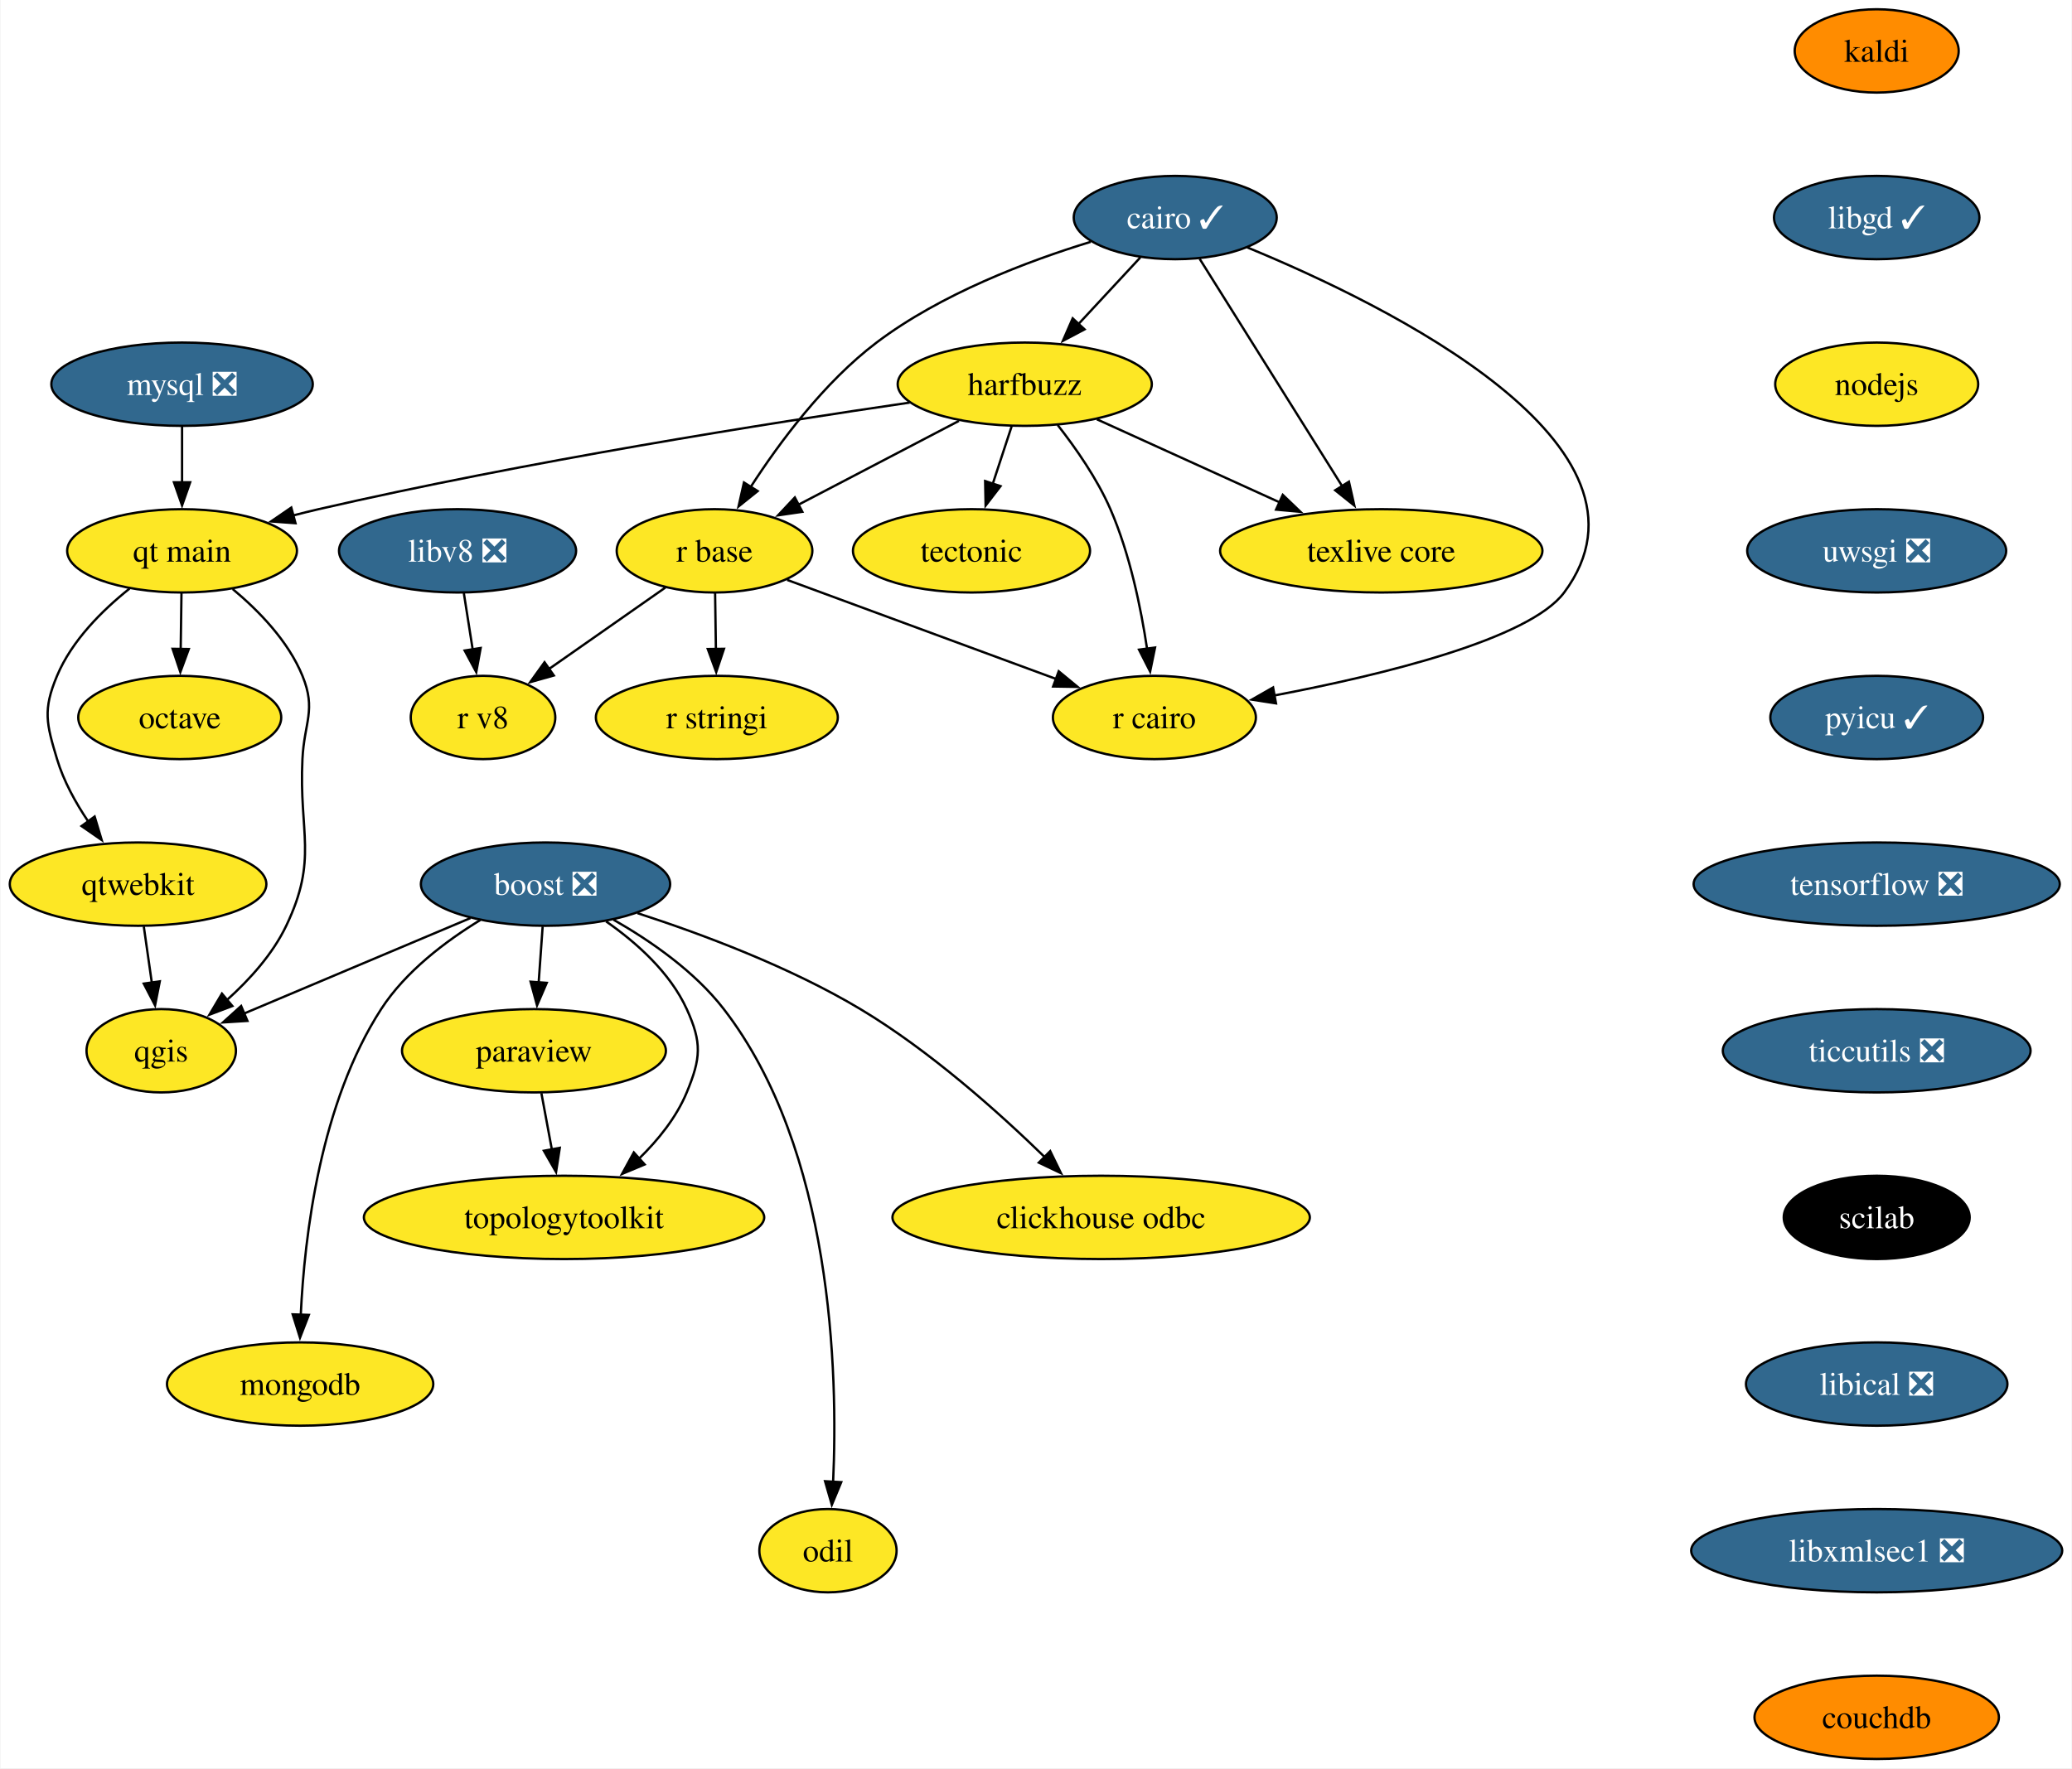
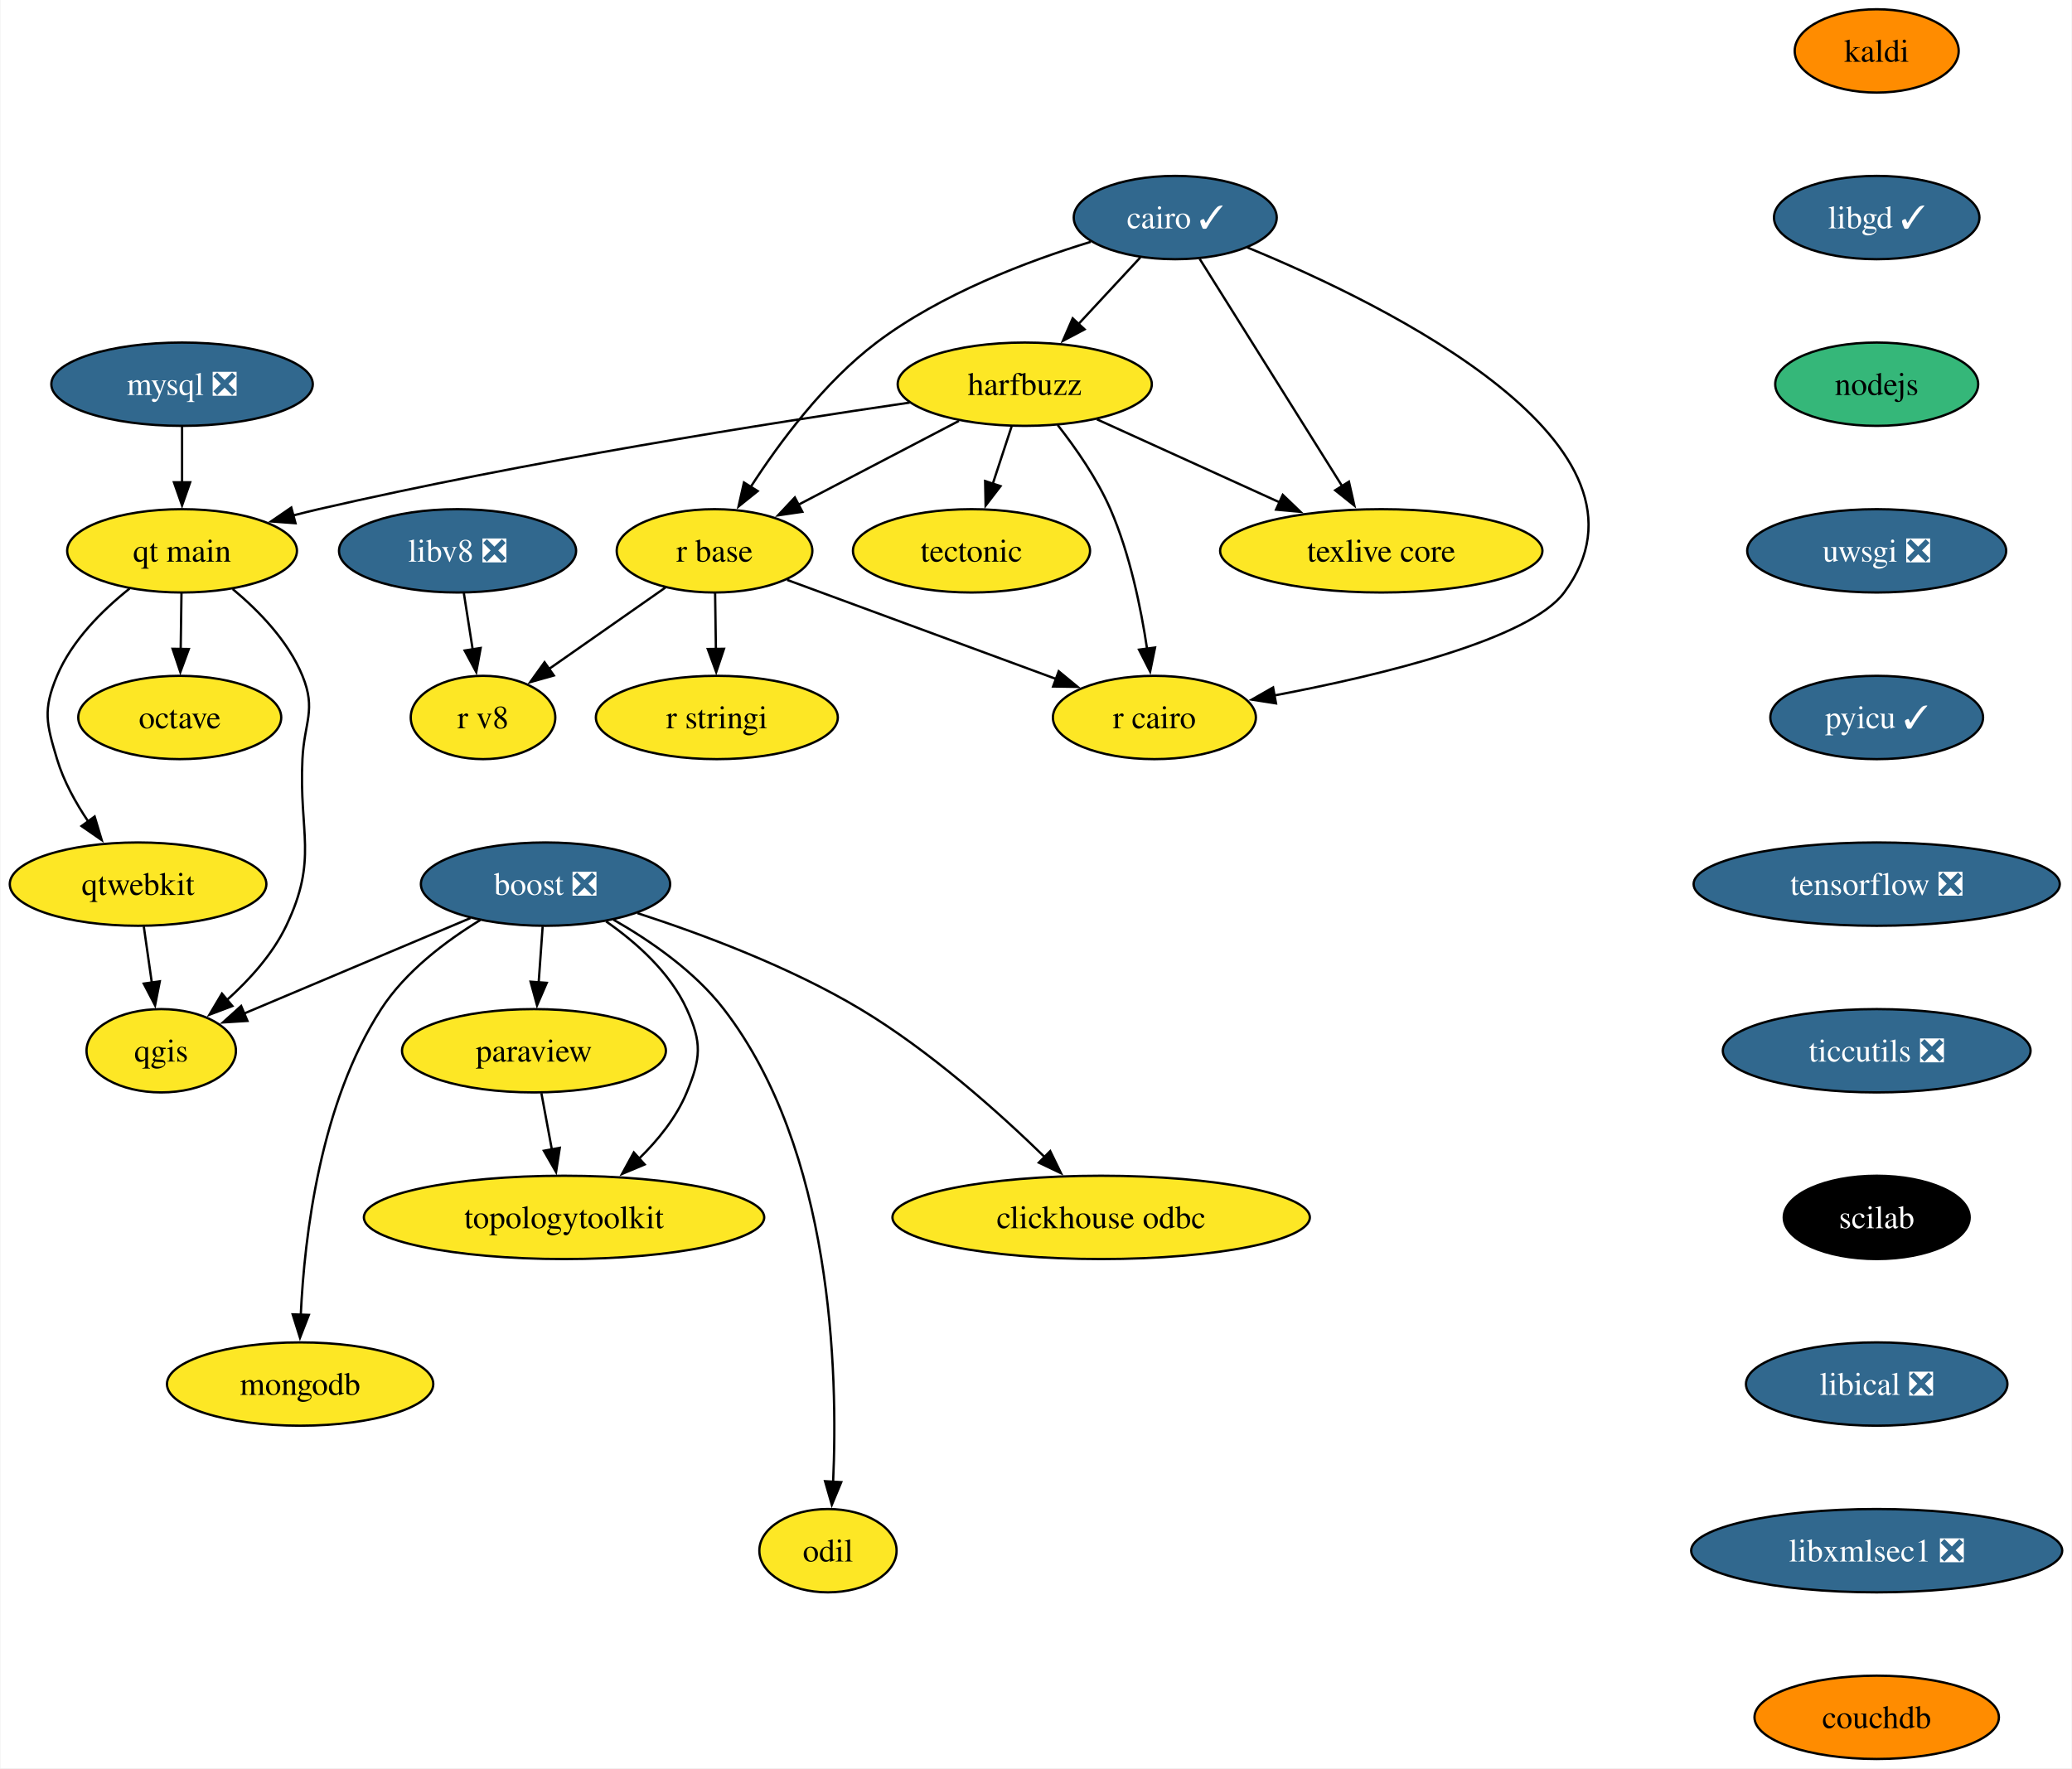
<svg xmlns="http://www.w3.org/2000/svg" xmlns:xlink="http://www.w3.org/1999/xlink" width="895pt" height="764pt" viewBox="0.00 0.00 894.56 764.00">
  <g id="graph0" class="graph" transform="scale(1 1) rotate(0) translate(4 760)">
    <polygon fill="white" stroke="none" points="-4,4 -4,-760 890.56,-760 890.56,4 -4,4" />
    <g id="node1" class="node">
      <g id="a_node1">
        <a xlink:href="https://github.com/conda-forge/boost-feedstock/pull/209" xlink:title="boost ❎">
          <ellipse fill="#31688e" stroke="black" cx="231.42" cy="-378" rx="53.84" ry="18" />
          <text text-anchor="middle" x="231.42" y="-373.32" font-family="Times,serif" font-size="14.00" fill="white">boost ❎</text>
        </a>
      </g>
    </g>
    <g id="node2" class="node">
      <g id="a_node2">
        <a xlink:href="https://github.com/conda-forge/paraview-feedstock" xlink:title="paraview">
          <ellipse fill="#fde725" stroke="black" cx="226.42" cy="-306" rx="57" ry="18" />
          <text text-anchor="middle" x="226.42" y="-301.32" font-family="Times,serif" font-size="14.00">paraview</text>
        </a>
      </g>
    </g>
    <g id="edge1" class="edge">
      <path fill="none" stroke="black" d="M230.18,-359.7C229.66,-352.41 229.04,-343.73 228.46,-335.54" />
      <polygon fill="black" stroke="black" points="231.95,-335.34 227.75,-325.61 224.97,-335.84 231.95,-335.34" />
    </g>
    <g id="node3" class="node">
      <g id="a_node3">
        <a xlink:href="https://github.com/conda-forge/qgis-feedstock" xlink:title="qgis">
          <ellipse fill="#fde725" stroke="black" cx="65.42" cy="-306" rx="32.27" ry="18" />
          <text text-anchor="middle" x="65.42" y="-301.32" font-family="Times,serif" font-size="14.00">qgis</text>
        </a>
      </g>
    </g>
    <g id="edge2" class="edge">
      <path fill="none" stroke="black" d="M199.02,-363.34C170.91,-351.48 130.27,-334.35 101.21,-322.09" />
      <polygon fill="black" stroke="black" points="102.66,-318.9 92.08,-318.24 99.94,-325.35 102.66,-318.9" />
    </g>
    <g id="node4" class="node">
      <g id="a_node4">
        <a xlink:href="https://github.com/conda-forge/clickhouse-odbc-feedstock" xlink:title="clickhouse odbc">
          <ellipse fill="#fde725" stroke="black" cx="471.42" cy="-234" rx="90.14" ry="18" />
          <text text-anchor="middle" x="471.42" y="-229.32" font-family="Times,serif" font-size="14.00">clickhouse odbc</text>
        </a>
      </g>
    </g>
    <g id="edge3" class="edge">
      <path fill="none" stroke="black" d="M271.14,-365.45C299.16,-356.37 336.98,-342.23 367.42,-324 397.39,-306.05 427.23,-279.37 447.21,-259.9" />
      <polygon fill="black" stroke="black" points="449.42,-262.64 454.07,-253.11 444.5,-257.66 449.42,-262.64" />
    </g>
    <g id="node5" class="node">
      <g id="a_node5">
        <a xlink:href="https://github.com/conda-forge/mongodb-feedstock" xlink:title="mongodb">
          <ellipse fill="#fde725" stroke="black" cx="125.42" cy="-162" rx="57.52" ry="18" />
          <text text-anchor="middle" x="125.42" y="-157.32" font-family="Times,serif" font-size="14.00">mongodb</text>
        </a>
      </g>
    </g>
    <g id="edge4" class="edge">
      <path fill="none" stroke="black" d="M203.23,-362.47C188.31,-353.37 170.94,-340.27 160.42,-324 134.13,-283.36 127.3,-226.1 125.7,-191.95" />
      <polygon fill="black" stroke="black" points="129.19,-191.88 125.36,-182 122.2,-192.11 129.19,-191.88" />
    </g>
    <g id="node6" class="node">
      <g id="a_node6">
        <a xlink:href="https://github.com/conda-forge/topologytoolkit-feedstock" xlink:title="topologytoolkit">
          <ellipse fill="#fde725" stroke="black" cx="239.42" cy="-234" rx="86.46" ry="18" />
          <text text-anchor="middle" x="239.42" y="-229.32" font-family="Times,serif" font-size="14.00">topologytoolkit</text>
        </a>
      </g>
    </g>
    <g id="edge5" class="edge">
      <path fill="none" stroke="black" d="M257.59,-361.88C270.67,-352.76 285.2,-339.83 292.42,-324 299.06,-309.44 298.54,-302.78 292.42,-288 287.94,-277.18 280.06,-267.42 271.72,-259.31" />
      <polygon fill="black" stroke="black" points="274.24,-256.87 264.47,-252.78 269.56,-262.07 274.24,-256.87" />
    </g>
    <g id="node7" class="node">
      <g id="a_node7">
        <a xlink:href="https://github.com/conda-forge/odil-feedstock" xlink:title="odil">
          <ellipse fill="#fde725" stroke="black" cx="353.42" cy="-90" rx="29.64" ry="18" />
          <text text-anchor="middle" x="353.42" y="-85.33" font-family="Times,serif" font-size="14.00">odil</text>
        </a>
      </g>
    </g>
    <g id="edge6" class="edge">
      <path fill="none" stroke="black" d="M260.78,-362.62C276.78,-353.49 295.83,-340.32 308.42,-324 355.42,-263.09 357.8,-167.06 355.64,-119.56" />
      <polygon fill="black" stroke="black" points="359.15,-119.61 355.09,-109.82 352.16,-120.01 359.15,-119.61" />
    </g>
    <g id="edge7" class="edge">
      <path fill="none" stroke="black" d="M229.63,-287.7C231,-280.32 232.64,-271.52 234.17,-263.25" />
      <polygon fill="black" stroke="black" points="237.58,-264.06 235.97,-253.59 230.7,-262.79 237.58,-264.06" />
    </g>
    <g id="node8" class="node">
      <g id="a_node8">
        <a xlink:href="https://github.com/conda-forge/cairo-feedstock/pull/77" xlink:title="cairo ✓">
          <ellipse fill="#31688e" stroke="black" cx="503.42" cy="-666" rx="43.84" ry="18" />
          <text text-anchor="middle" x="503.42" y="-661.33" font-family="Times,serif" font-size="14.00" fill="white">cairo ✓</text>
        </a>
      </g>
    </g>
    <g id="node9" class="node">
      <g id="a_node9">
        <a xlink:href="https://github.com/conda-forge/harfbuzz-feedstock" xlink:title="harfbuzz">
          <ellipse fill="#fde725" stroke="black" cx="438.42" cy="-594" rx="54.89" ry="18" />
          <text text-anchor="middle" x="438.42" y="-589.33" font-family="Times,serif" font-size="14.00">harfbuzz</text>
        </a>
      </g>
    </g>
    <g id="edge8" class="edge">
      <path fill="none" stroke="black" d="M488.34,-648.76C480.42,-640.23 470.53,-629.58 461.65,-620.02" />
      <polygon fill="black" stroke="black" points="464.26,-617.69 454.89,-612.74 459.13,-622.45 464.26,-617.69" />
    </g>
    <g id="node10" class="node">
      <g id="a_node10">
        <a xlink:href="https://github.com/conda-forge/r-base-feedstock" xlink:title="r base">
          <ellipse fill="#fde725" stroke="black" cx="304.42" cy="-522" rx="42.26" ry="18" />
          <text text-anchor="middle" x="304.42" y="-517.33" font-family="Times,serif" font-size="14.00">r base</text>
        </a>
      </g>
    </g>
    <g id="edge9" class="edge">
      <path fill="none" stroke="black" d="M466.92,-655.51C439.58,-647.16 402.24,-633.02 374.42,-612 351.85,-594.94 332.53,-568.94 319.94,-549.44" />
      <polygon fill="black" stroke="black" points="323.06,-547.82 314.8,-541.19 317.13,-551.53 323.06,-547.82" />
    </g>
    <g id="node11" class="node">
      <g id="a_node11">
        <a xlink:href="https://github.com/conda-forge/r-cairo-feedstock" xlink:title="r cairo">
          <ellipse fill="#fde725" stroke="black" cx="494.42" cy="-450" rx="43.84" ry="18" />
          <text text-anchor="middle" x="494.42" y="-445.32" font-family="Times,serif" font-size="14.00">r cairo</text>
        </a>
      </g>
    </g>
    <g id="edge10" class="edge">
      <path fill="none" stroke="black" d="M534.57,-653.08C595.1,-628.15 718.7,-567.51 671.42,-504 656.33,-483.74 592.8,-468.34 546.15,-459.5" />
      <polygon fill="black" stroke="black" points="546.95,-456.09 536.49,-457.72 545.69,-462.97 546.95,-456.09" />
    </g>
    <g id="node12" class="node">
      <g id="a_node12">
        <a xlink:href="https://github.com/conda-forge/texlive-core-feedstock" xlink:title="texlive core">
          <ellipse fill="#fde725" stroke="black" cx="592.42" cy="-522" rx="69.62" ry="18" />
          <text text-anchor="middle" x="592.42" y="-517.33" font-family="Times,serif" font-size="14.00">texlive core</text>
        </a>
      </g>
    </g>
    <g id="edge11" class="edge">
      <path fill="none" stroke="black" d="M513.98,-648.15C529.22,-623.84 557.53,-578.66 575.65,-549.75" />
      <polygon fill="black" stroke="black" points="578.45,-551.88 580.79,-541.55 572.52,-548.16 578.45,-551.88" />
    </g>
    <g id="edge12" class="edge">
      <path fill="none" stroke="black" d="M410,-578.15C389.8,-567.6 362.5,-553.34 340.72,-541.96" />
      <polygon fill="black" stroke="black" points="342.35,-538.87 331.86,-537.34 339.11,-545.07 342.35,-538.87" />
    </g>
    <g id="edge13" class="edge">
      <path fill="none" stroke="black" d="M452.63,-576.38C460.44,-566.42 469.69,-553.17 475.42,-540 483.8,-520.72 488.6,-497.43 491.28,-479.52" />
      <polygon fill="black" stroke="black" points="494.71,-480.23 492.58,-469.85 487.78,-479.3 494.71,-480.23" />
    </g>
    <g id="edge14" class="edge">
      <path fill="none" stroke="black" d="M469.58,-578.83C492.27,-568.52 523.3,-554.42 548.5,-542.96" />
      <polygon fill="black" stroke="black" points="549.87,-546.19 557.52,-538.86 546.97,-539.81 549.87,-546.19" />
    </g>
    <g id="node13" class="node">
      <g id="a_node13">
        <a xlink:href="https://github.com/conda-forge/tectonic-feedstock" xlink:title="tectonic">
          <ellipse fill="#fde725" stroke="black" cx="415.42" cy="-522" rx="51.21" ry="18" />
          <text text-anchor="middle" x="415.42" y="-517.33" font-family="Times,serif" font-size="14.00">tectonic</text>
        </a>
      </g>
    </g>
    <g id="edge15" class="edge">
      <path fill="none" stroke="black" d="M432.73,-575.7C430.28,-568.24 427.35,-559.32 424.61,-550.97" />
      <polygon fill="black" stroke="black" points="427.96,-549.95 421.51,-541.54 421.31,-552.14 427.96,-549.95" />
    </g>
    <g id="node14" class="node">
      <g id="a_node14">
        <a xlink:href="https://github.com/conda-forge/qt-main-feedstock" xlink:title="qt main">
          <ellipse fill="#fde725" stroke="black" cx="74.42" cy="-522" rx="49.63" ry="18" />
          <text text-anchor="middle" x="74.42" y="-517.33" font-family="Times,serif" font-size="14.00">qt main</text>
        </a>
      </g>
    </g>
    <g id="edge16" class="edge">
      <path fill="none" stroke="black" d="M388.7,-586.05C328.05,-577.19 222.59,-560.53 133.42,-540 129.83,-539.17 126.15,-538.26 122.44,-537.3" />
      <polygon fill="black" stroke="black" points="123.42,-533.94 112.86,-534.71 121.6,-540.7 123.42,-533.94" />
    </g>
    <g id="edge17" class="edge">
      <path fill="none" stroke="black" d="M335.79,-509.44C367.6,-497.72 417.02,-479.51 452.24,-466.54" />
      <polygon fill="black" stroke="black" points="453.09,-469.96 461.26,-463.22 450.67,-463.39 453.09,-469.96" />
    </g>
    <g id="node15" class="node">
      <g id="a_node15">
        <a xlink:href="https://github.com/conda-forge/r-stringi-feedstock" xlink:title="r stringi">
          <ellipse fill="#fde725" stroke="black" cx="305.42" cy="-450" rx="52.26" ry="18" />
          <text text-anchor="middle" x="305.42" y="-445.32" font-family="Times,serif" font-size="14.00">r stringi</text>
        </a>
      </g>
    </g>
    <g id="edge18" class="edge">
      <path fill="none" stroke="black" d="M304.67,-503.7C304.77,-496.41 304.89,-487.73 305.01,-479.54" />
      <polygon fill="black" stroke="black" points="308.51,-479.67 305.15,-469.62 301.51,-479.57 308.51,-479.67" />
    </g>
    <g id="node16" class="node">
      <g id="a_node16">
        <a xlink:href="https://github.com/conda-forge/r-v8-feedstock" xlink:title="r v8">
          <ellipse fill="#fde725" stroke="black" cx="204.42" cy="-450" rx="31.22" ry="18" />
          <text text-anchor="middle" x="204.42" y="-445.32" font-family="Times,serif" font-size="14.00">r v8</text>
        </a>
      </g>
    </g>
    <g id="edge19" class="edge">
      <path fill="none" stroke="black" d="M283.21,-506.15C268.59,-495.92 248.98,-482.19 232.98,-471" />
      <polygon fill="black" stroke="black" points="235.01,-468.14 224.81,-465.27 230.99,-473.87 235.01,-468.14" />
    </g>
    <g id="edge20" class="edge">
      <path fill="none" stroke="black" d="M96.27,-505.51C107.58,-496.11 120.27,-483.04 126.42,-468 132.47,-453.19 127.19,-447.98 126.42,-432 124.86,-399.89 133.28,-389.01 119.42,-360 113.56,-347.75 103.63,-336.75 93.87,-327.99" />
      <polygon fill="black" stroke="black" points="96.15,-325.33 86.24,-321.58 91.65,-330.69 96.15,-325.33" />
    </g>
    <g id="node17" class="node">
      <g id="a_node17">
        <a xlink:href="https://github.com/conda-forge/octave-feedstock" xlink:title="octave">
          <ellipse fill="#fde725" stroke="black" cx="73.42" cy="-450" rx="43.84" ry="18" />
          <text text-anchor="middle" x="73.42" y="-445.32" font-family="Times,serif" font-size="14.00">octave</text>
        </a>
      </g>
    </g>
    <g id="edge21" class="edge">
      <path fill="none" stroke="black" d="M74.17,-503.7C74.07,-496.41 73.94,-487.73 73.83,-479.54" />
      <polygon fill="black" stroke="black" points="77.33,-479.57 73.68,-469.62 70.33,-479.67 77.33,-479.57" />
    </g>
    <g id="node18" class="node">
      <g id="a_node18">
        <a xlink:href="https://github.com/conda-forge/qtwebkit-feedstock" xlink:title="qtwebkit">
          <ellipse fill="#fde725" stroke="black" cx="55.42" cy="-378" rx="55.42" ry="18" />
          <text text-anchor="middle" x="55.42" y="-373.32" font-family="Times,serif" font-size="14.00">qtwebkit</text>
        </a>
      </g>
    </g>
    <g id="edge22" class="edge">
      <path fill="none" stroke="black" d="M51.74,-505.69C40.01,-496.34 26.82,-483.26 20.42,-468 14.23,-453.25 15.82,-447.32 20.42,-432 23.26,-422.54 28.4,-413.21 33.88,-405.08" />
      <polygon fill="black" stroke="black" points="36.66,-407.2 39.71,-397.05 31,-403.08 36.66,-407.2" />
    </g>
    <g id="edge28" class="edge">
      <path fill="none" stroke="black" d="M57.89,-359.7C58.94,-352.32 60.2,-343.52 61.38,-335.25" />
      <polygon fill="black" stroke="black" points="64.81,-336 62.76,-325.6 57.88,-335.01 64.81,-336" />
    </g>
    <g id="node19" class="node">
      <g id="a_node19">
        <a xlink:href="https://github.com/conda-forge/kaldi-feedstock" xlink:title="kaldi">
          <ellipse fill="#ff8c00" stroke="black" cx="806.42" cy="-738" rx="35.42" ry="18" />
          <text text-anchor="middle" x="806.42" y="-733.33" font-family="Times,serif" font-size="14.00">kaldi</text>
        </a>
      </g>
    </g>
    <g id="node20" class="node">
      <g id="a_node20">
        <a xlink:href="https://github.com/conda-forge/libgd-feedstock/pull/54" xlink:title="libgd ✓">
          <ellipse fill="#31688e" stroke="black" cx="806.42" cy="-666" rx="44.37" ry="18" />
          <text text-anchor="middle" x="806.42" y="-661.33" font-family="Times,serif" font-size="14.00" fill="white">libgd ✓</text>
        </a>
      </g>
    </g>
    <g id="node21" class="node">
      <g id="a_node21">
        <a xlink:href="https://github.com/conda-forge/nodejs-feedstock" xlink:title="nodejs">
-           <ellipse fill="#fde725" stroke="black" cx="806.42" cy="-594" rx="43.84" ry="18" />
+           <ellipse fill="#35b779" stroke="black" cx="806.42" cy="-594" rx="43.84" ry="18" />
          <text text-anchor="middle" x="806.42" y="-589.33" font-family="Times,serif" font-size="14.00">nodejs</text>
        </a>
      </g>
    </g>
    <g id="node23" class="node">
      <g id="a_node23">
        <a xlink:href="https://github.com/conda-forge/uwsgi-feedstock/pull/83" xlink:title="uwsgi ❎">
          <ellipse fill="#31688e" stroke="black" cx="806.42" cy="-522" rx="55.94" ry="18" />
          <text text-anchor="middle" x="806.42" y="-517.33" font-family="Times,serif" font-size="14.00" fill="white">uwsgi ❎</text>
        </a>
      </g>
    </g>
    <g id="node22" class="node">
      <g id="a_node22">
        <a xlink:href="https://github.com/conda-forge/mysql-feedstock/pull/99" xlink:title="mysql ❎">
          <ellipse fill="#31688e" stroke="black" cx="74.42" cy="-594" rx="56.47" ry="18" />
          <text text-anchor="middle" x="74.42" y="-589.33" font-family="Times,serif" font-size="14.00" fill="white">mysql ❎</text>
        </a>
      </g>
    </g>
    <g id="edge25" class="edge">
      <path fill="none" stroke="black" d="M74.42,-575.7C74.42,-568.41 74.42,-559.73 74.42,-551.54" />
      <polygon fill="black" stroke="black" points="77.92,-551.62 74.42,-541.62 70.92,-551.62 77.92,-551.62" />
    </g>
    <g id="node24" class="node">
      <g id="a_node24">
        <a xlink:href="https://github.com/conda-forge/pyicu-feedstock/pull/61" xlink:title="pyicu ✓">
          <ellipse fill="#31688e" stroke="black" cx="806.42" cy="-450" rx="45.95" ry="18" />
          <text text-anchor="middle" x="806.42" y="-445.32" font-family="Times,serif" font-size="14.00" fill="white">pyicu ✓</text>
        </a>
      </g>
    </g>
    <g id="node25" class="node">
      <g id="a_node25">
        <a xlink:href="https://github.com/conda-forge/tensorflow-feedstock/pull/397" xlink:title="tensorflow ❎">
          <ellipse fill="#31688e" stroke="black" cx="806.42" cy="-378" rx="79.09" ry="18" />
          <text text-anchor="middle" x="806.42" y="-373.32" font-family="Times,serif" font-size="14.00" fill="white">tensorflow ❎</text>
        </a>
      </g>
    </g>
    <g id="node26" class="node">
      <g id="a_node26">
        <a xlink:href="https://github.com/conda-forge/ticcutils-feedstock/pull/34" xlink:title="ticcutils ❎">
          <ellipse fill="#31688e" stroke="black" cx="806.42" cy="-306" rx="66.47" ry="18" />
          <text text-anchor="middle" x="806.42" y="-301.32" font-family="Times,serif" font-size="14.00" fill="white">ticcutils ❎</text>
        </a>
      </g>
    </g>
    <g id="node27" class="node">
      <g id="a_node27">
        <a xlink:href="https://github.com/conda-forge/scilab-feedstock" xlink:title="scilab">
          <ellipse fill="#000000" stroke="black" cx="806.42" cy="-234" rx="40.16" ry="18" />
          <text text-anchor="middle" x="806.42" y="-229.32" font-family="Times,serif" font-size="14.00" fill="white">scilab</text>
        </a>
      </g>
    </g>
    <g id="node28" class="node">
      <g id="a_node28">
        <a xlink:href="https://github.com/conda-forge/libical-feedstock/pull/27" xlink:title="libical ❎">
          <ellipse fill="#31688e" stroke="black" cx="806.42" cy="-162" rx="56.47" ry="18" />
          <text text-anchor="middle" x="806.42" y="-157.32" font-family="Times,serif" font-size="14.00" fill="white">libical ❎</text>
        </a>
      </g>
    </g>
    <g id="node29" class="node">
      <g id="a_node29">
        <a xlink:href="https://github.com/conda-forge/libxmlsec1-feedstock/pull/34" xlink:title="libxmlsec1 ❎">
          <ellipse fill="#31688e" stroke="black" cx="806.42" cy="-90" rx="80.14" ry="18" />
          <text text-anchor="middle" x="806.42" y="-85.33" font-family="Times,serif" font-size="14.00" fill="white">libxmlsec1 ❎</text>
        </a>
      </g>
    </g>
    <g id="node31" class="node">
      <g id="a_node31">
        <a xlink:href="https://github.com/conda-forge/couchdb-feedstock" xlink:title="couchdb">
          <ellipse fill="#ff8c00" stroke="black" cx="806.42" cy="-18" rx="52.79" ry="18" />
          <text text-anchor="middle" x="806.42" y="-13.32" font-family="Times,serif" font-size="14.00">couchdb</text>
        </a>
      </g>
    </g>
    <g id="node30" class="node">
      <g id="a_node30">
        <a xlink:href="https://github.com/conda-forge/libv8-feedstock/pull/85" xlink:title="libv8 ❎">
          <ellipse fill="#31688e" stroke="black" cx="193.42" cy="-522" rx="51.21" ry="18" />
          <text text-anchor="middle" x="193.42" y="-517.33" font-family="Times,serif" font-size="14.00" fill="white">libv8 ❎</text>
        </a>
      </g>
    </g>
    <g id="edge34" class="edge">
      <path fill="none" stroke="black" d="M196.14,-503.7C197.3,-496.32 198.68,-487.52 199.98,-479.25" />
      <polygon fill="black" stroke="black" points="203.4,-480.02 201.5,-469.6 196.49,-478.93 203.4,-480.02" />
    </g>
  </g>
</svg>
